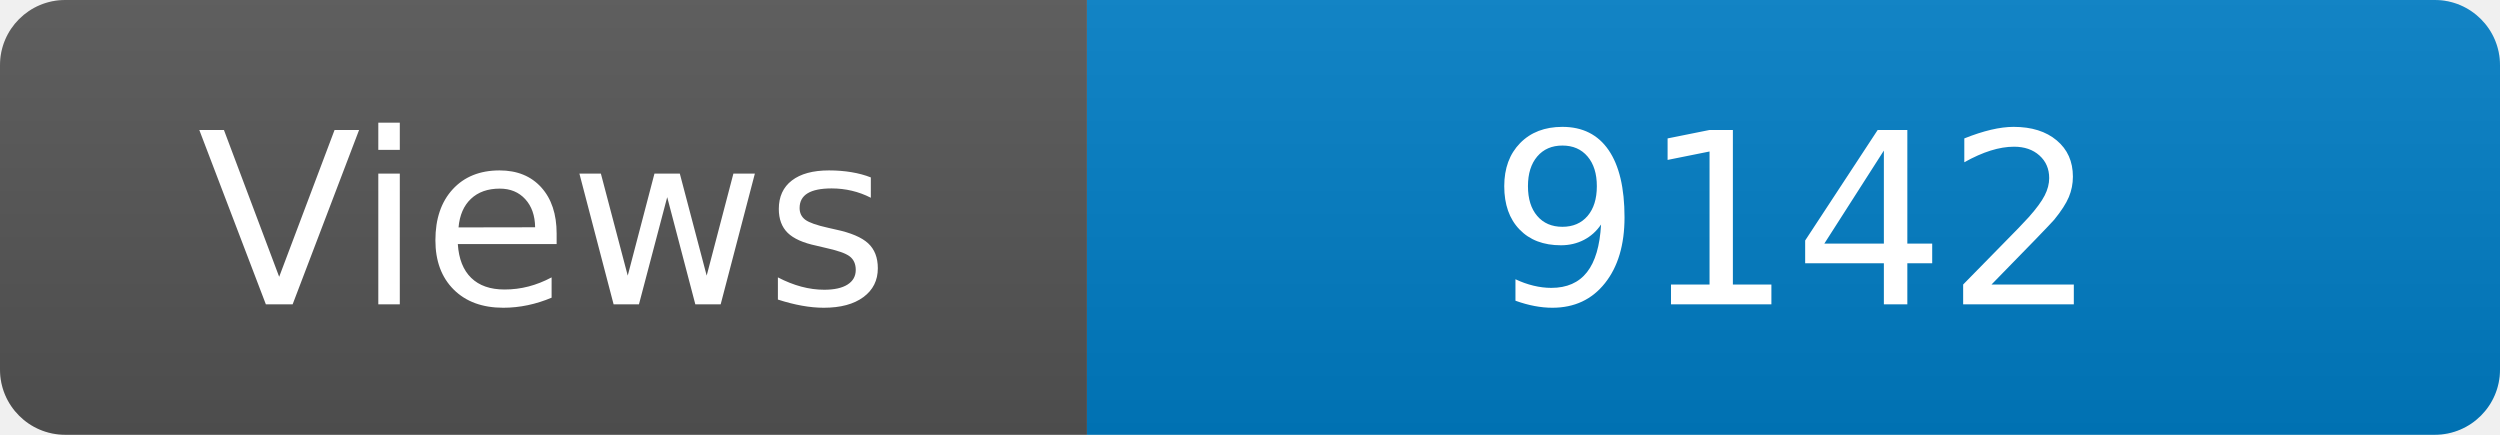
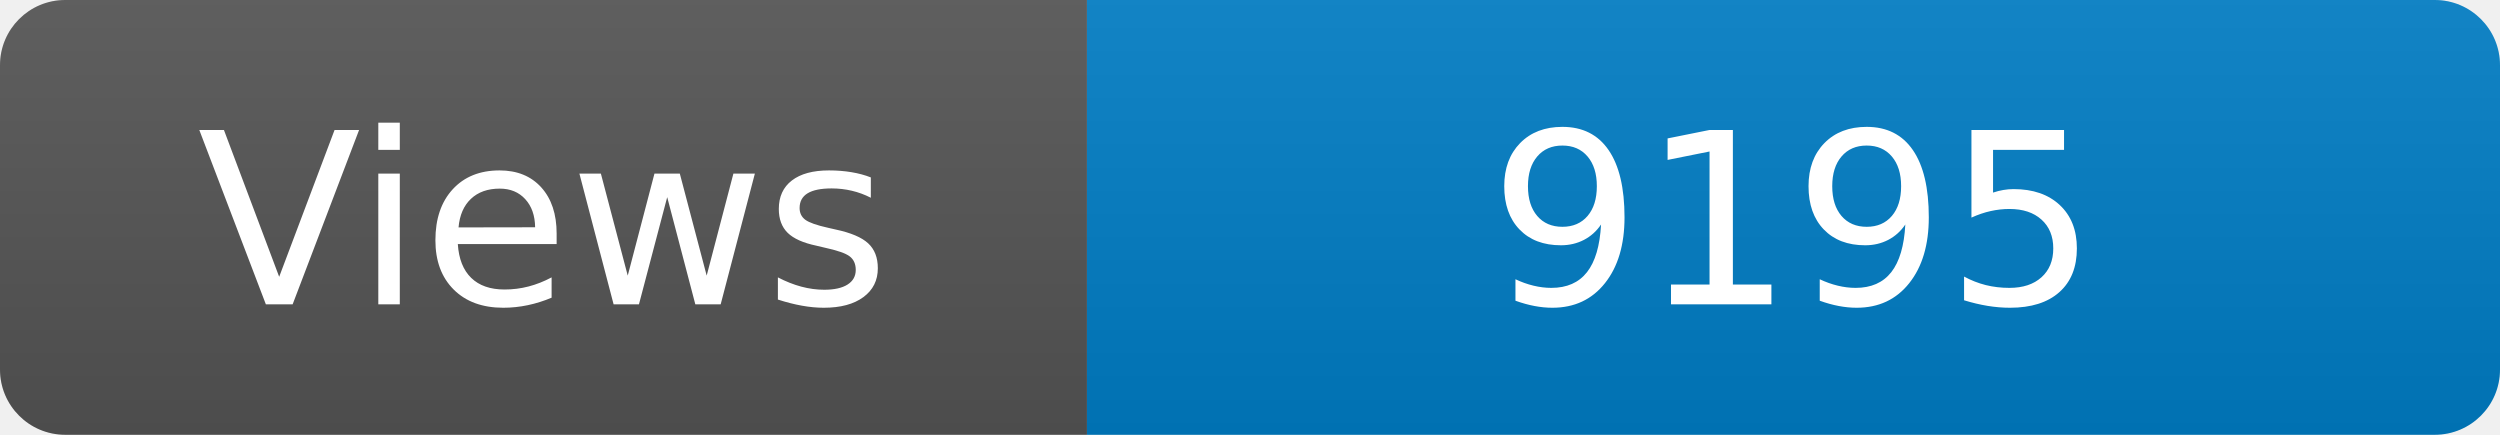
<svg xmlns="http://www.w3.org/2000/svg" width="115" height="20" role="img" aria-label="Maintained?: yes">
  <linearGradient id="s" x2="0" y2="100%">
    <stop offset="0" stop-color="#bbb" stop-opacity=".1" />
    <stop offset="1" stop-opacity=".1" />
  </linearGradient>
  <clipPath id="r">
    <rect width="115" height="20" rx="3" fill="#fff" />
  </clipPath>
  <g clip-path="url(#r)">
    <rect width="50" height="20" fill="#555" />
    <rect x="50" width="160" height="20" fill="#007ec6" />
    <rect width="115" height="20" fill="url(#s)" />
  </g>
  <g fill="#fff" text-anchor="middle" font-family="Verdana,Geneva,DejaVu Sans,sans-serif" font-size="110">
    <text x="250" y="140" transform="scale(.1)" fill="#fff">Views</text>
-     <text x="825" y="140" transform="scale(.1)" fill="#fff">9142</text>
+     <text x="825" y="140" transform="scale(.1)" fill="#fff">9195</text>
  </g>
</svg>
